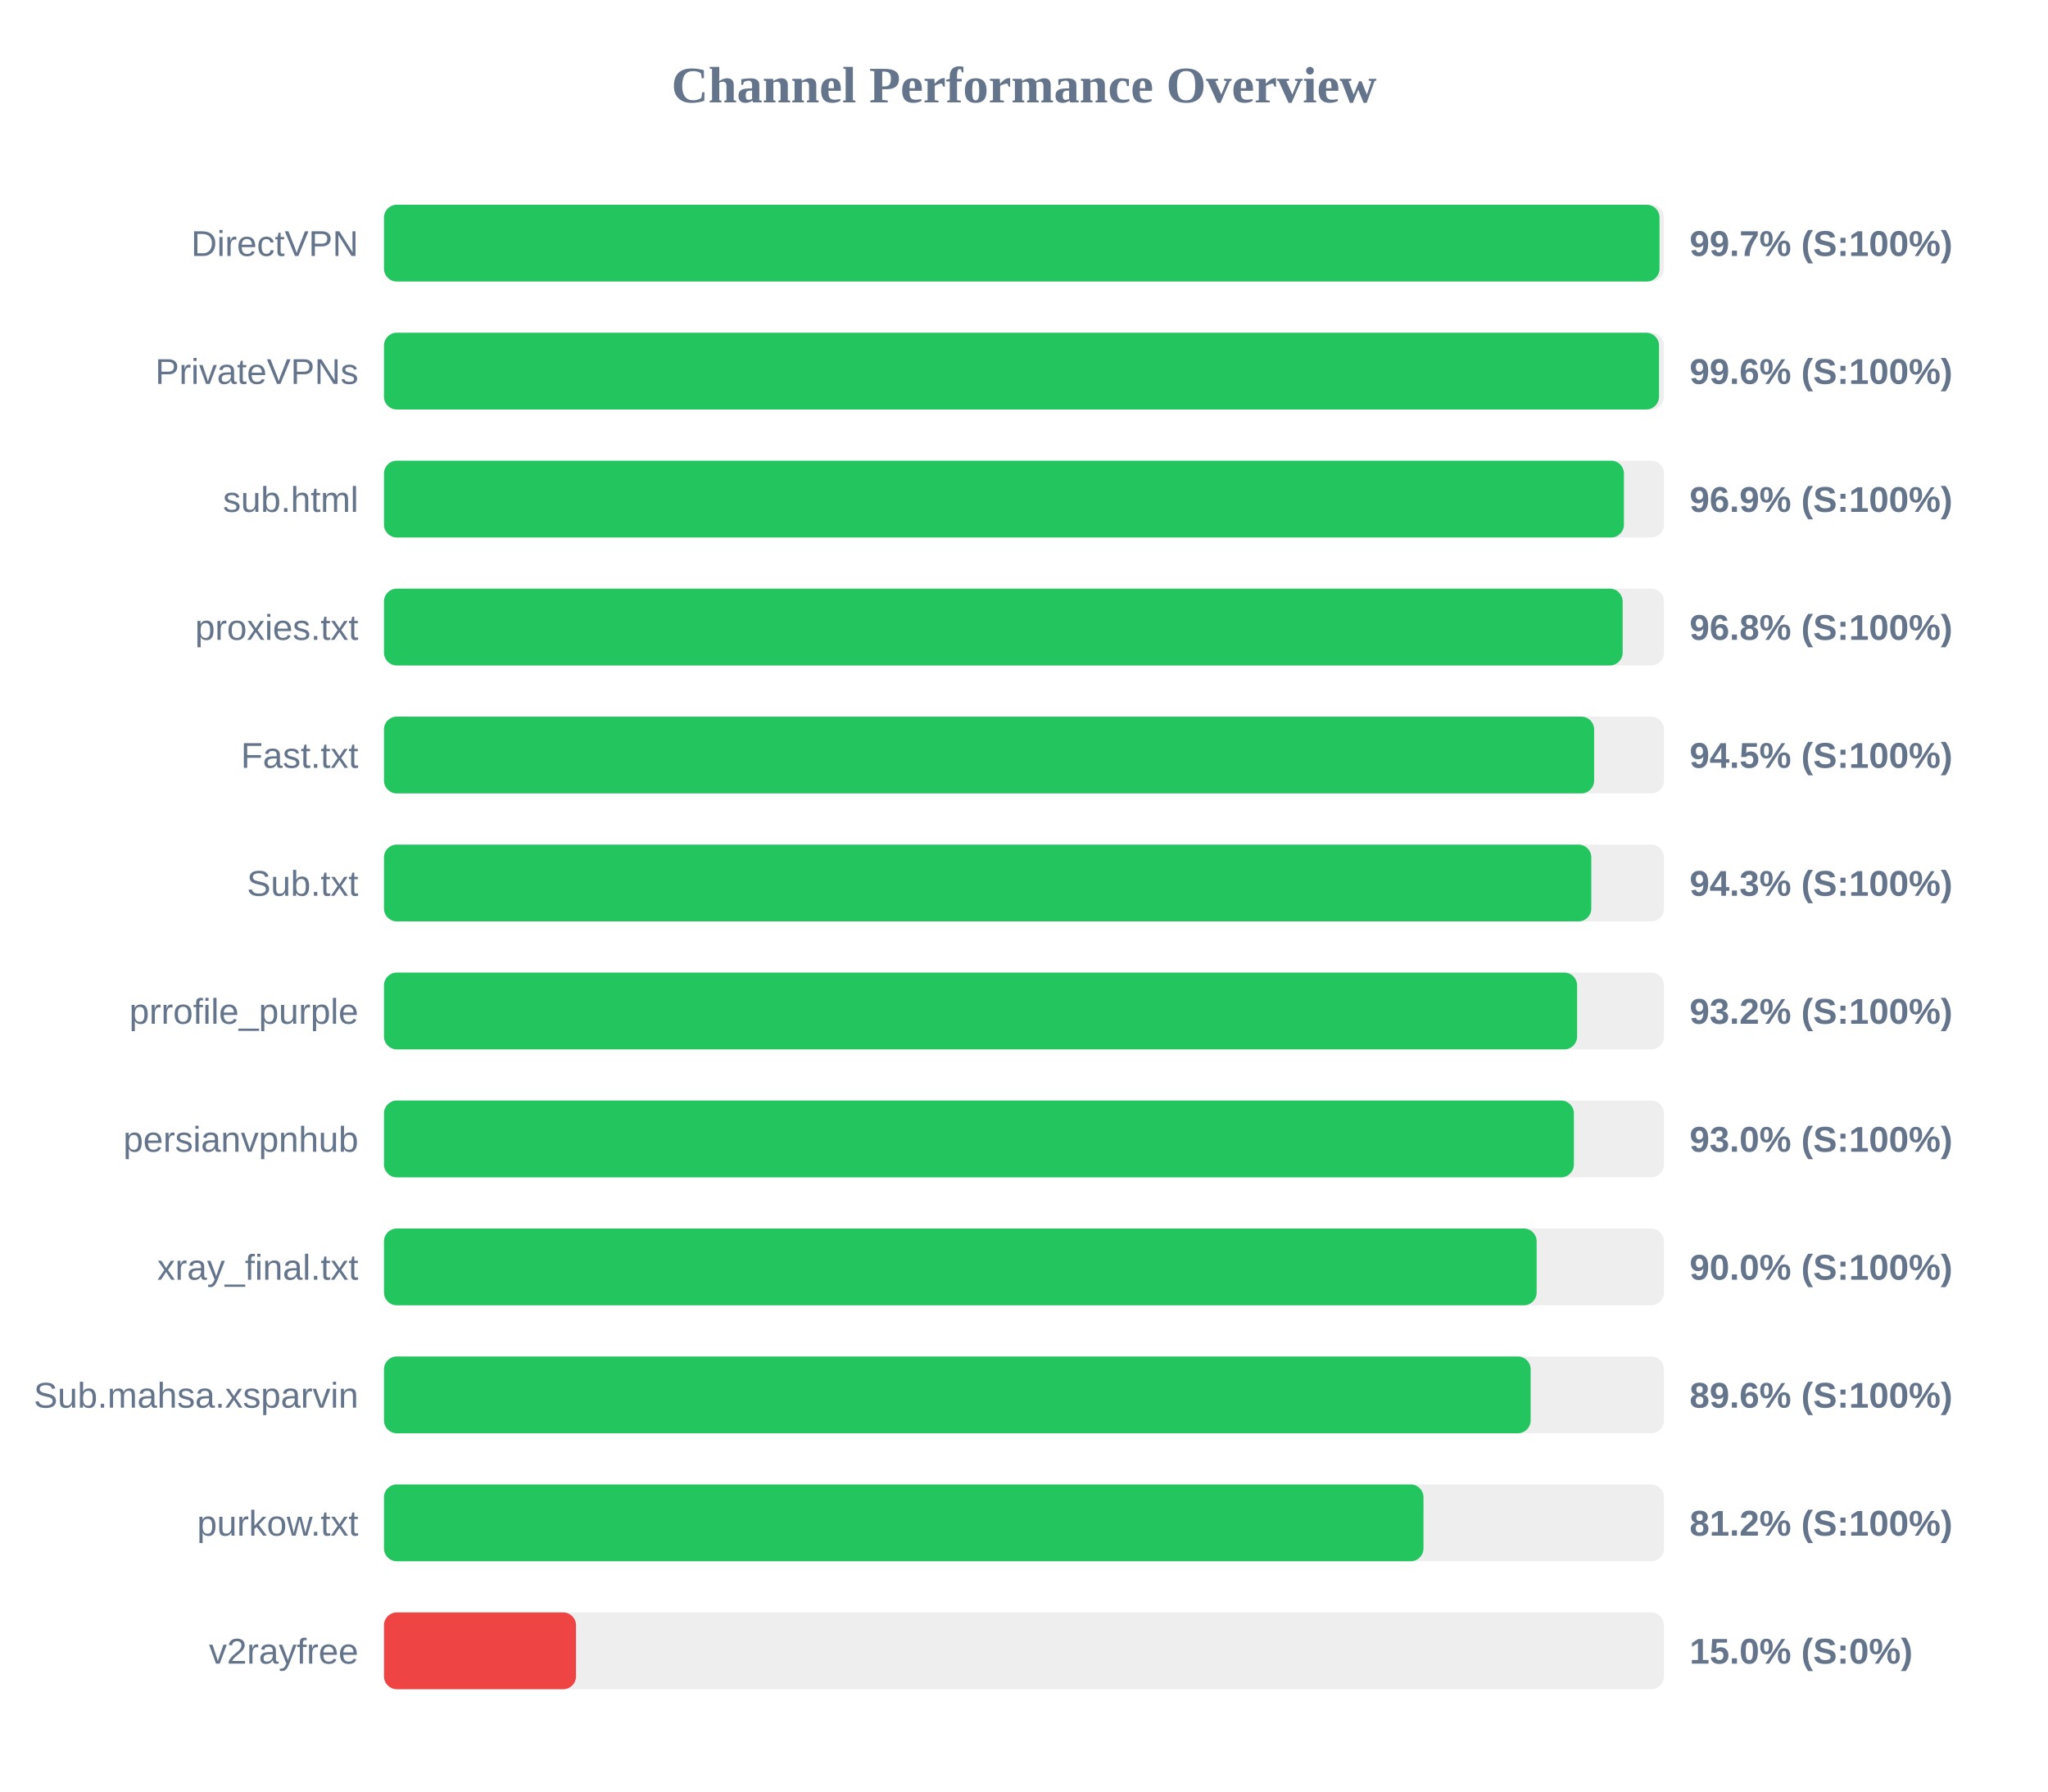
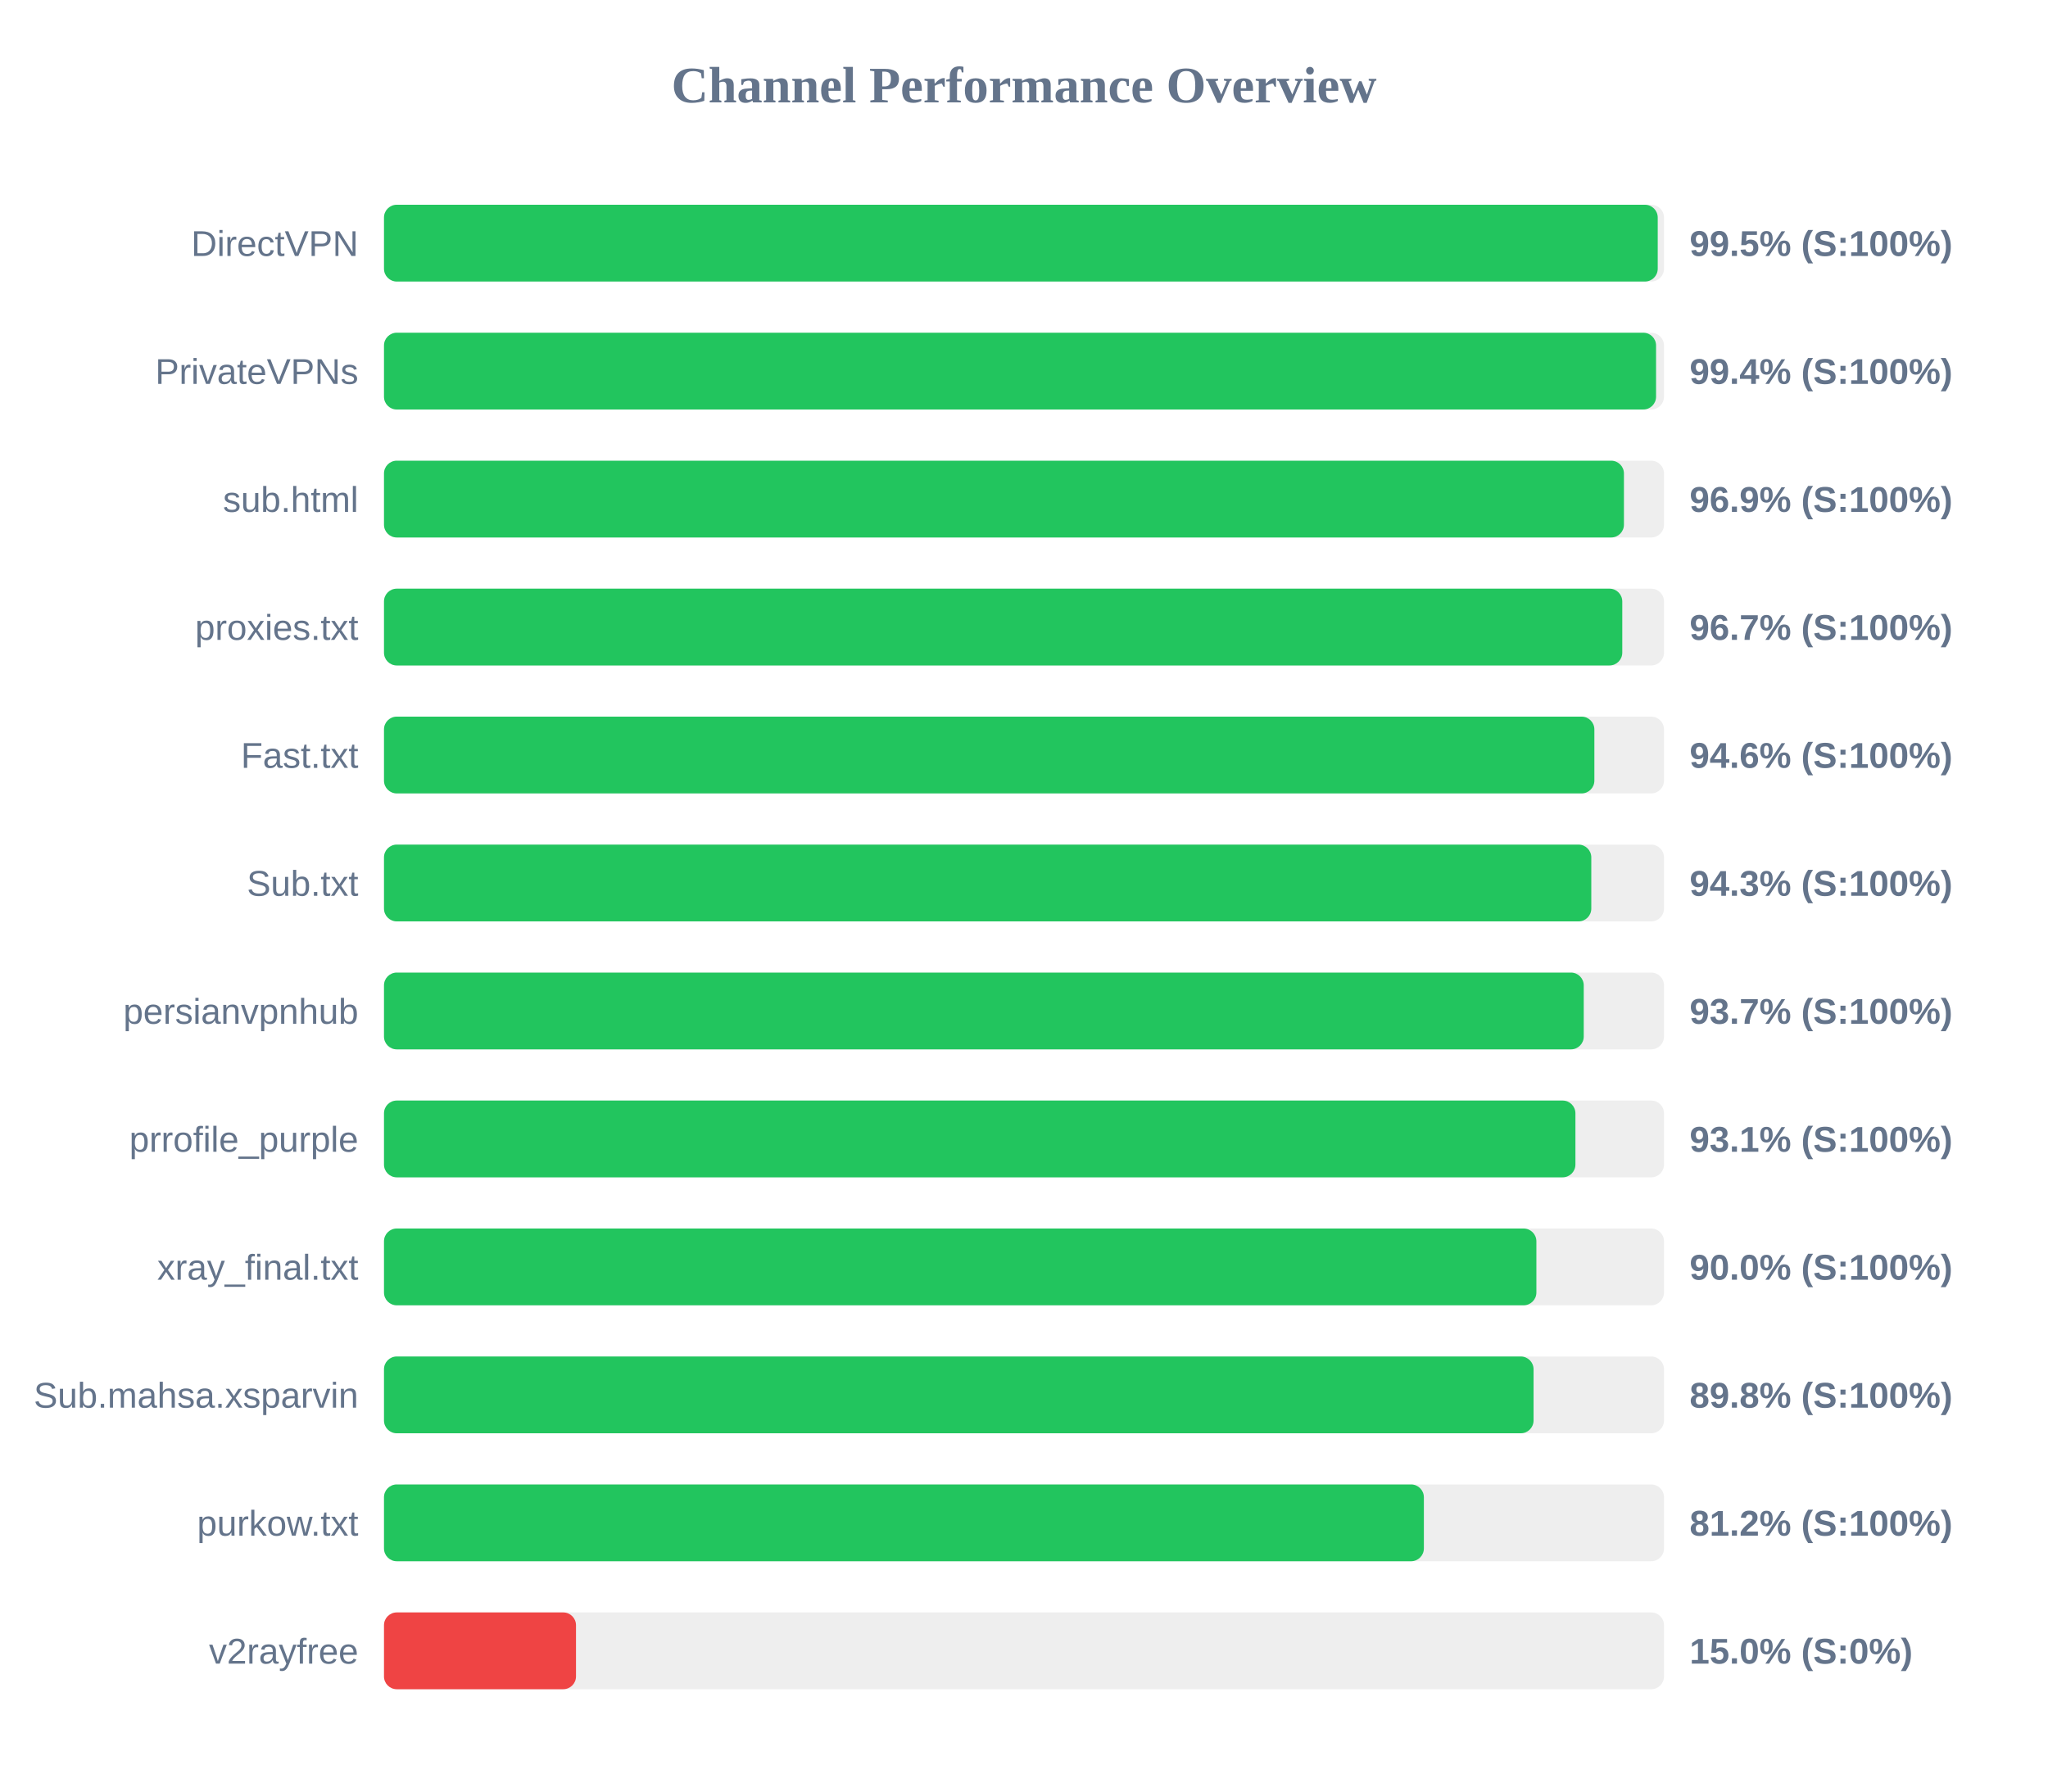
<svg xmlns="http://www.w3.org/2000/svg" width="800" height="700" version="1.1">
  <style>
        .row { font: 14px Arial; fill: #64748b; }
        .score { font: bold 14px Arial; fill: #64748b; }
    </style>
  <text x="400" y="40" text-anchor="middle" font-size="20px" font-weight="bold" fill="#64748b">Channel Performance Overview</text>
  <rect x="150" y="80" width="500" height="30" fill="#eee" rx="5" />
-   <rect x="150" y="80" width="498.25" height="30" fill="#22c55e" rx="5" />
+   <rect x="150" y="80" width="497.55" height="30" fill="#22c55e" rx="5" />
  <text x="140" y="100" text-anchor="end" class="row">DirectVPN</text>
-   <text x="660" y="100" text-anchor="start" class="score">99.7% (S:100%)</text>
+   <text x="660" y="100" text-anchor="start" class="score">99.5% (S:100%)</text>
  <rect x="150" y="130" width="500" height="30" fill="#eee" rx="5" />
-   <rect x="150" y="130" width="498.05" height="30" fill="#22c55e" rx="5" />
+   <rect x="150" y="130" width="496.9" height="30" fill="#22c55e" rx="5" />
  <text x="140" y="150" text-anchor="end" class="row">PrivateVPNs</text>
-   <text x="660" y="150" text-anchor="start" class="score">99.6% (S:100%)</text>
+   <text x="660" y="150" text-anchor="start" class="score">99.4% (S:100%)</text>
  <rect x="150" y="180" width="500" height="30" fill="#eee" rx="5" />
  <rect x="150" y="180" width="484.35" height="30" fill="#22c55e" rx="5" />
  <text x="140" y="200" text-anchor="end" class="row">sub.html</text>
  <text x="660" y="200" text-anchor="start" class="score">96.9% (S:100%)</text>
  <rect x="150" y="230" width="500" height="30" fill="#eee" rx="5" />
-   <rect x="150" y="230" width="483.85" height="30" fill="#22c55e" rx="5" />
+   <rect x="150" y="230" width="483.7" height="30" fill="#22c55e" rx="5" />
  <text x="140" y="250" text-anchor="end" class="row">proxies.txt</text>
-   <text x="660" y="250" text-anchor="start" class="score">96.8% (S:100%)</text>
+   <text x="660" y="250" text-anchor="start" class="score">96.7% (S:100%)</text>
  <rect x="150" y="280" width="500" height="30" fill="#eee" rx="5" />
-   <rect x="150" y="280" width="472.7" height="30" fill="#22c55e" rx="5" />
+   <rect x="150" y="280" width="472.8" height="30" fill="#22c55e" rx="5" />
  <text x="140" y="300" text-anchor="end" class="row">Fast.txt</text>
-   <text x="660" y="300" text-anchor="start" class="score">94.5% (S:100%)</text>
+   <text x="660" y="300" text-anchor="start" class="score">94.6% (S:100%)</text>
  <rect x="150" y="330" width="500" height="30" fill="#eee" rx="5" />
  <rect x="150" y="330" width="471.6" height="30" fill="#22c55e" rx="5" />
  <text x="140" y="350" text-anchor="end" class="row">Sub.txt</text>
  <text x="660" y="350" text-anchor="start" class="score">94.3% (S:100%)</text>
  <rect x="150" y="380" width="500" height="30" fill="#eee" rx="5" />
-   <rect x="150" y="380" width="466.05" height="30" fill="#22c55e" rx="5" />
-   <text x="140" y="400" text-anchor="end" class="row">prrofile_purple</text>
-   <text x="660" y="400" text-anchor="start" class="score">93.2% (S:100%)</text>
+   <rect x="150" y="380" width="468.65" height="30" fill="#22c55e" rx="5" />
+   <text x="140" y="400" text-anchor="end" class="row">persianvpnhub</text>
+   <text x="660" y="400" text-anchor="start" class="score">93.7% (S:100%)</text>
  <rect x="150" y="430" width="500" height="30" fill="#eee" rx="5" />
-   <rect x="150" y="430" width="464.8" height="30" fill="#22c55e" rx="5" />
-   <text x="140" y="450" text-anchor="end" class="row">persianvpnhub</text>
-   <text x="660" y="450" text-anchor="start" class="score">93.0% (S:100%)</text>
+   <rect x="150" y="430" width="465.4" height="30" fill="#22c55e" rx="5" />
+   <text x="140" y="450" text-anchor="end" class="row">prrofile_purple</text>
+   <text x="660" y="450" text-anchor="start" class="score">93.1% (S:100%)</text>
  <rect x="150" y="480" width="500" height="30" fill="#eee" rx="5" />
-   <rect x="150" y="480" width="450.25" height="30" fill="#22c55e" rx="5" />
+   <rect x="150" y="480" width="450.15" height="30" fill="#22c55e" rx="5" />
  <text x="140" y="500" text-anchor="end" class="row">xray_final.txt</text>
  <text x="660" y="500" text-anchor="start" class="score">90.0% (S:100%)</text>
  <rect x="150" y="530" width="500" height="30" fill="#eee" rx="5" />
-   <rect x="150" y="530" width="447.9" height="30" fill="#22c55e" rx="5" />
+   <rect x="150" y="530" width="449.05" height="30" fill="#22c55e" rx="5" />
  <text x="140" y="550" text-anchor="end" class="row">Sub.mahsa.xsparvin</text>
-   <text x="660" y="550" text-anchor="start" class="score">89.6% (S:100%)</text>
+   <text x="660" y="550" text-anchor="start" class="score">89.8% (S:100%)</text>
  <rect x="150" y="580" width="500" height="30" fill="#eee" rx="5" />
-   <rect x="150" y="580" width="406.05" height="30" fill="#22c55e" rx="5" />
+   <rect x="150" y="580" width="406.2" height="30" fill="#22c55e" rx="5" />
  <text x="140" y="600" text-anchor="end" class="row">purkow.txt</text>
  <text x="660" y="600" text-anchor="start" class="score">81.2% (S:100%)</text>
  <rect x="150" y="630" width="500" height="30" fill="#eee" rx="5" />
  <rect x="150" y="630" width="75.0" height="30" fill="#ef4444" rx="5" />
  <text x="140" y="650" text-anchor="end" class="row">v2rayfree</text>
  <text x="660" y="650" text-anchor="start" class="score">15.0% (S:0%)</text>
</svg>
